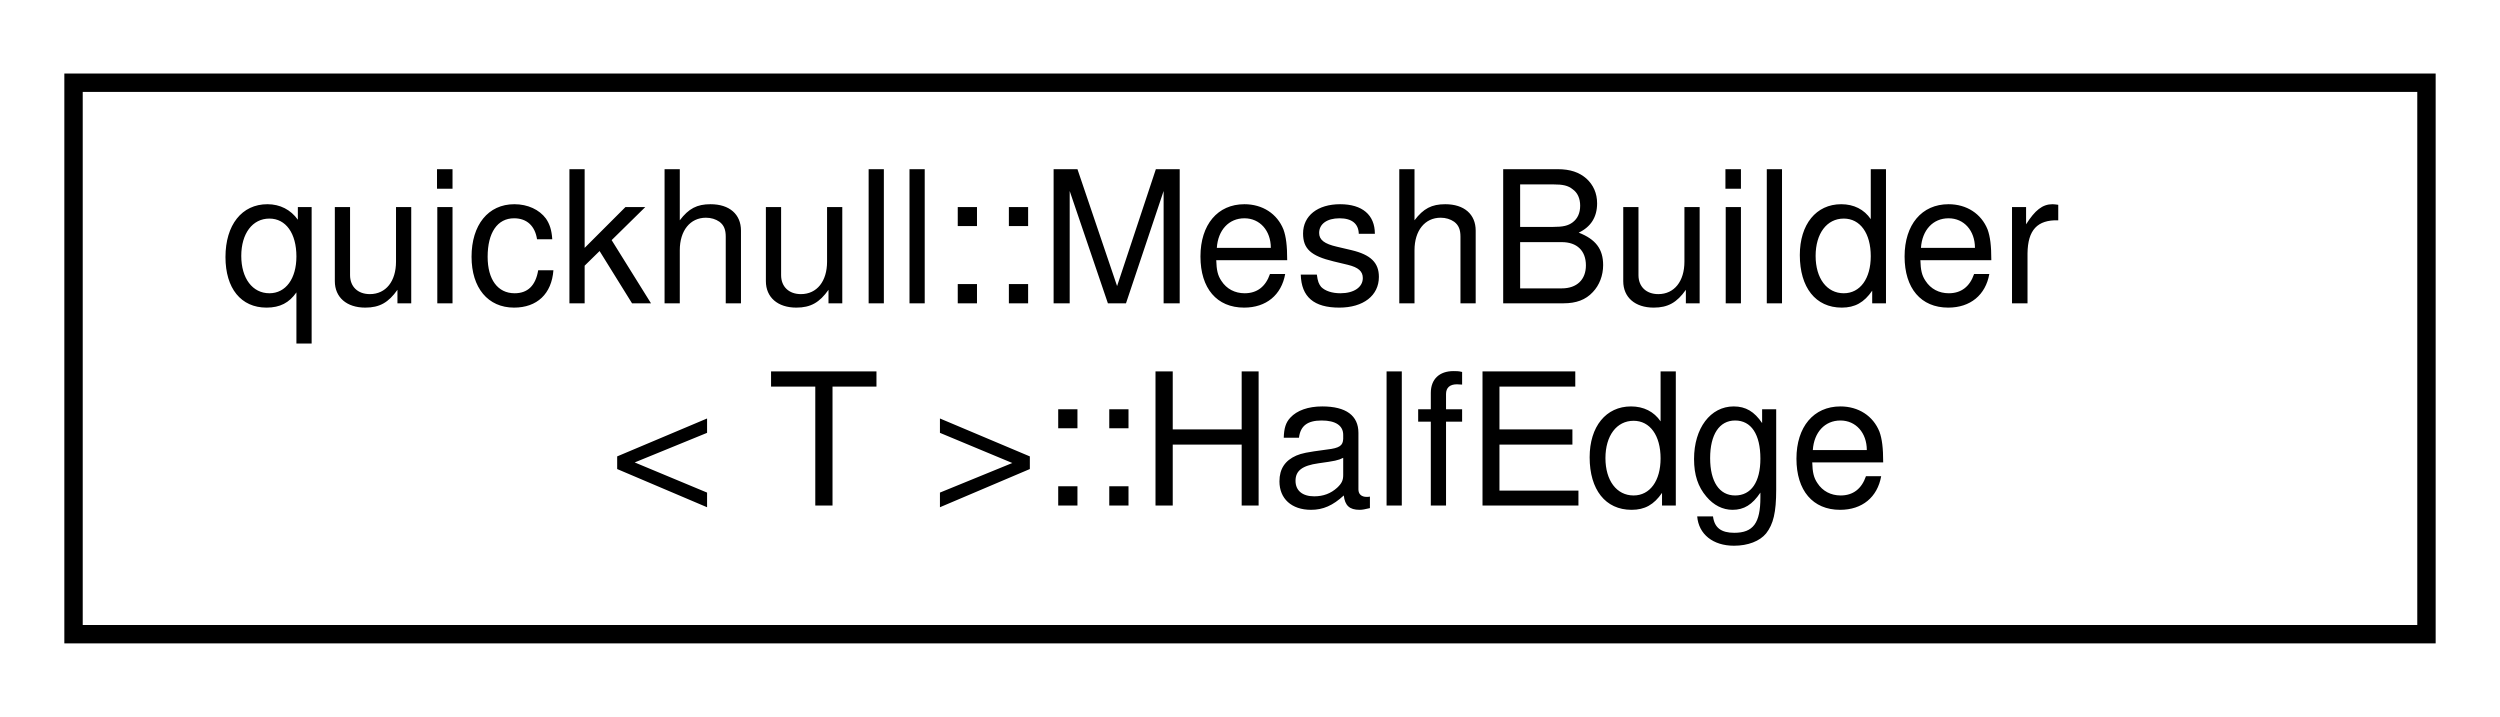
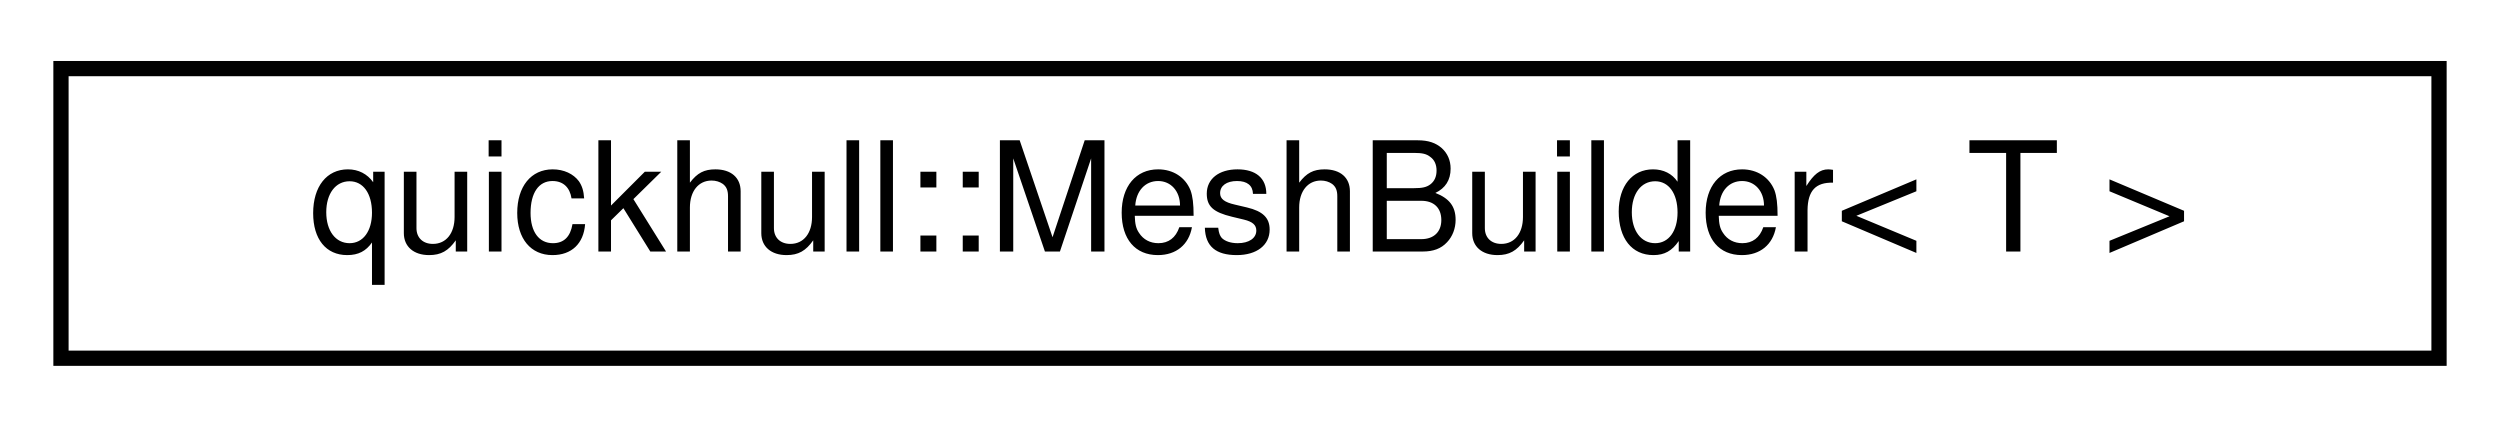
- <svg xmlns="http://www.w3.org/2000/svg" xmlns:xlink="http://www.w3.org/1999/xlink" width="136pt" height="39pt" viewBox="0.00 0.00 136.00 39.00">
-   <g id="graph0" class="graph" transform="scale(1 1) rotate(0) translate(4 35)">
+ <svg xmlns="http://www.w3.org/2000/svg" xmlns:xlink="http://www.w3.org/1999/xlink" width="164pt" height="28pt" viewBox="0.00 0.00 164.00 28.00">
+   <g id="graph0" class="graph" transform="scale(1 1) rotate(0) translate(4 24)">
    <g id="node1" class="node">
      <g id="a_node1">
-         <a xlink:href="structquickhull_1_1MeshBuilder_1_1HalfEdge.html" target="_top" xlink:title=" ">
-           <polygon fill="none" stroke="black" points="0,-0.5 0,-30.5 128,-30.5 128,-0.5 0,-0.5" />
-           <text text-anchor="start" x="8" y="-18.5" font-family="Helvetica,sans-Serif" font-size="10.00">quickhull::MeshBuilder</text>
-           <text text-anchor="middle" x="64" y="-7.5" font-family="Helvetica,sans-Serif" font-size="10.00">&lt; T &gt;::HalfEdge</text>
+         <a xlink:href="classquickhull_1_1MeshBuilder.html" target="_top" xlink:title=" ">
+           <polygon fill="none" stroke="black" points="0,-0.5 0,-19.5 156,-19.5 156,-0.5 0,-0.5" />
+           <text text-anchor="middle" x="78" y="-7.5" font-family="Helvetica,sans-Serif" font-size="10.00">quickhull::MeshBuilder&lt; T &gt;</text>
        </a>
      </g>
    </g>
  </g>
</svg>
